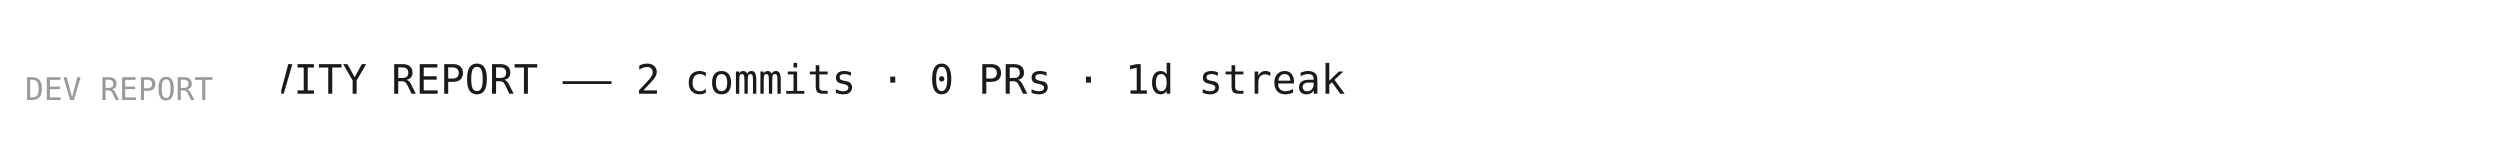
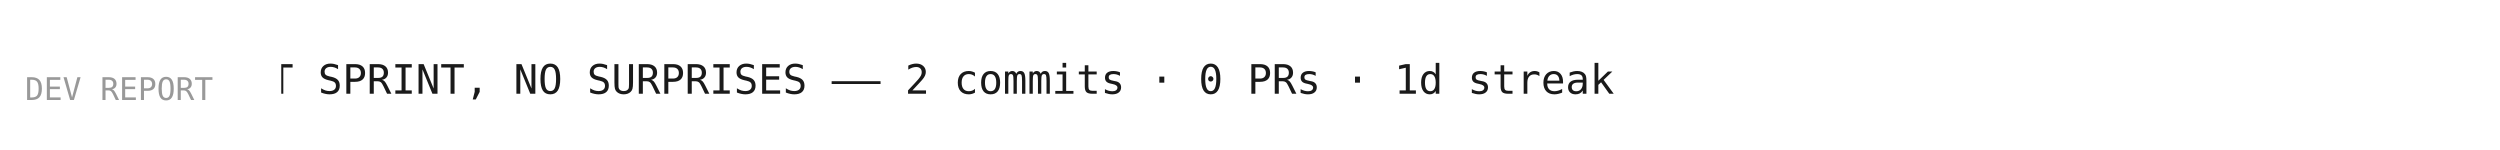
<svg xmlns="http://www.w3.org/2000/svg" width="800" height="48" viewBox="0 0 800 48">
  <rect width="800" height="48" fill="#ffffff" />
  <style>
    @keyframes scroll { 0% { transform: translateX(800px); } 100% { transform: translateX(-100%); } }
    .ticker { animation: scroll 20s linear infinite; font-family: monospace; font-size: 13px; fill: #1a1a1a; }
    .label { font-family: monospace; font-size: 10px; fill: #999; }
  </style>
  <text class="label" x="8" y="32">DEV REPORT</text>
  <clipPath id="clip">
    <rect x="90" y="0" width="702" height="48" />
  </clipPath>
  <g clip-path="url(#clip)">
-     <text class="ticker" y="30">GITHUB ACTIVITY REPORT  ——  2 commits  ·  0 PRs  ·  1d streak</text>
+     <text class="ticker" y="30">STEADY SWIFT SPRINT, NO SURPRISES  ——  2 commits  ·  0 PRs  ·  1d streak</text>
  </g>
</svg>
